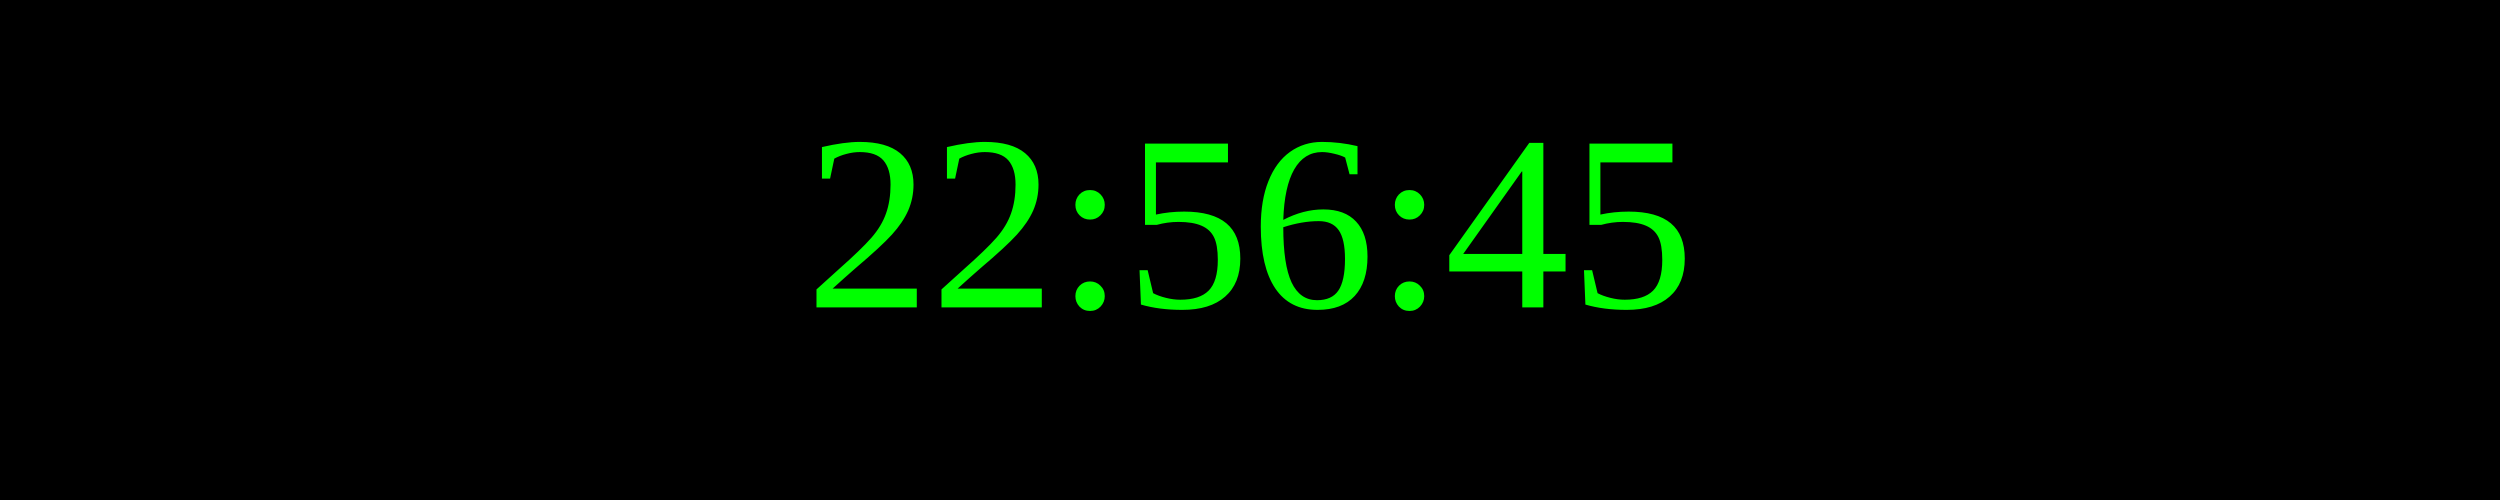
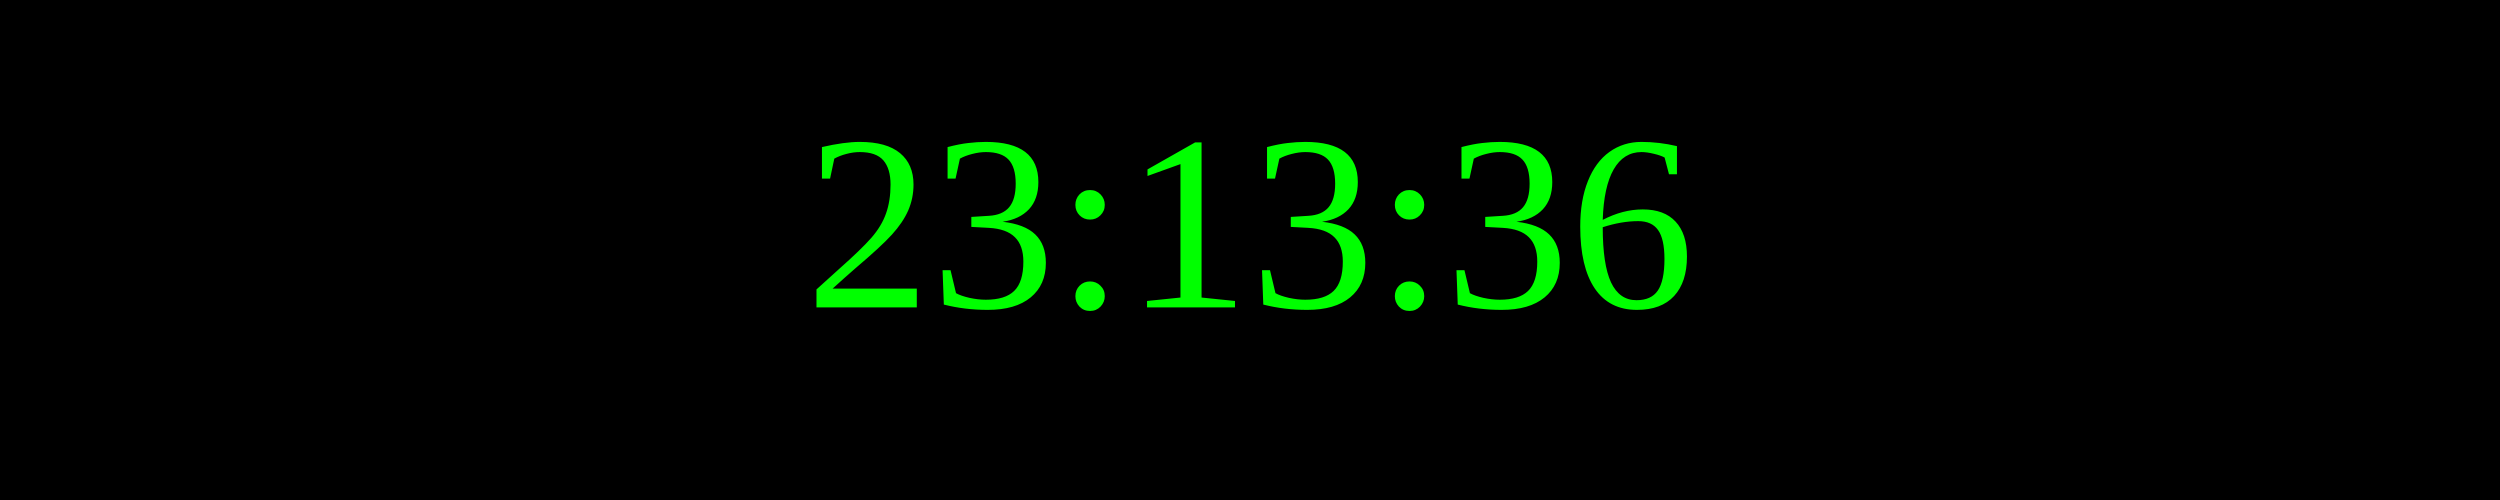
<svg xmlns="http://www.w3.org/2000/svg" width="250" height="50">
  <rect width="100%" height="100%" fill="black" />
  <text x="50%" y="50%" font-size="25" fill="lime" text-anchor="middle" dominant-baseline="middle">
- 22:56:45
+ 23:13:36
</text>
</svg>
